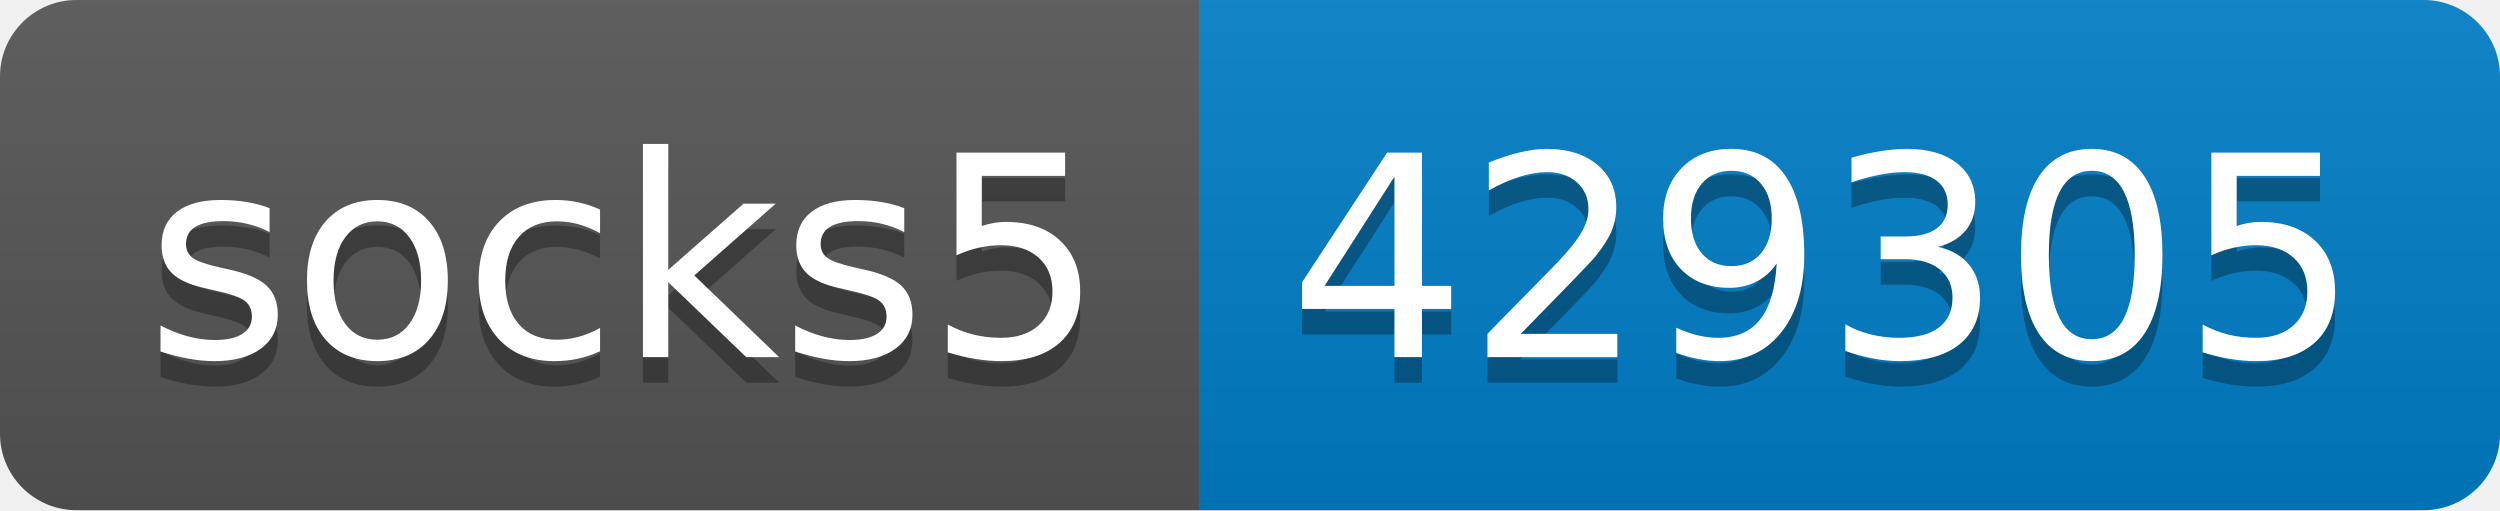
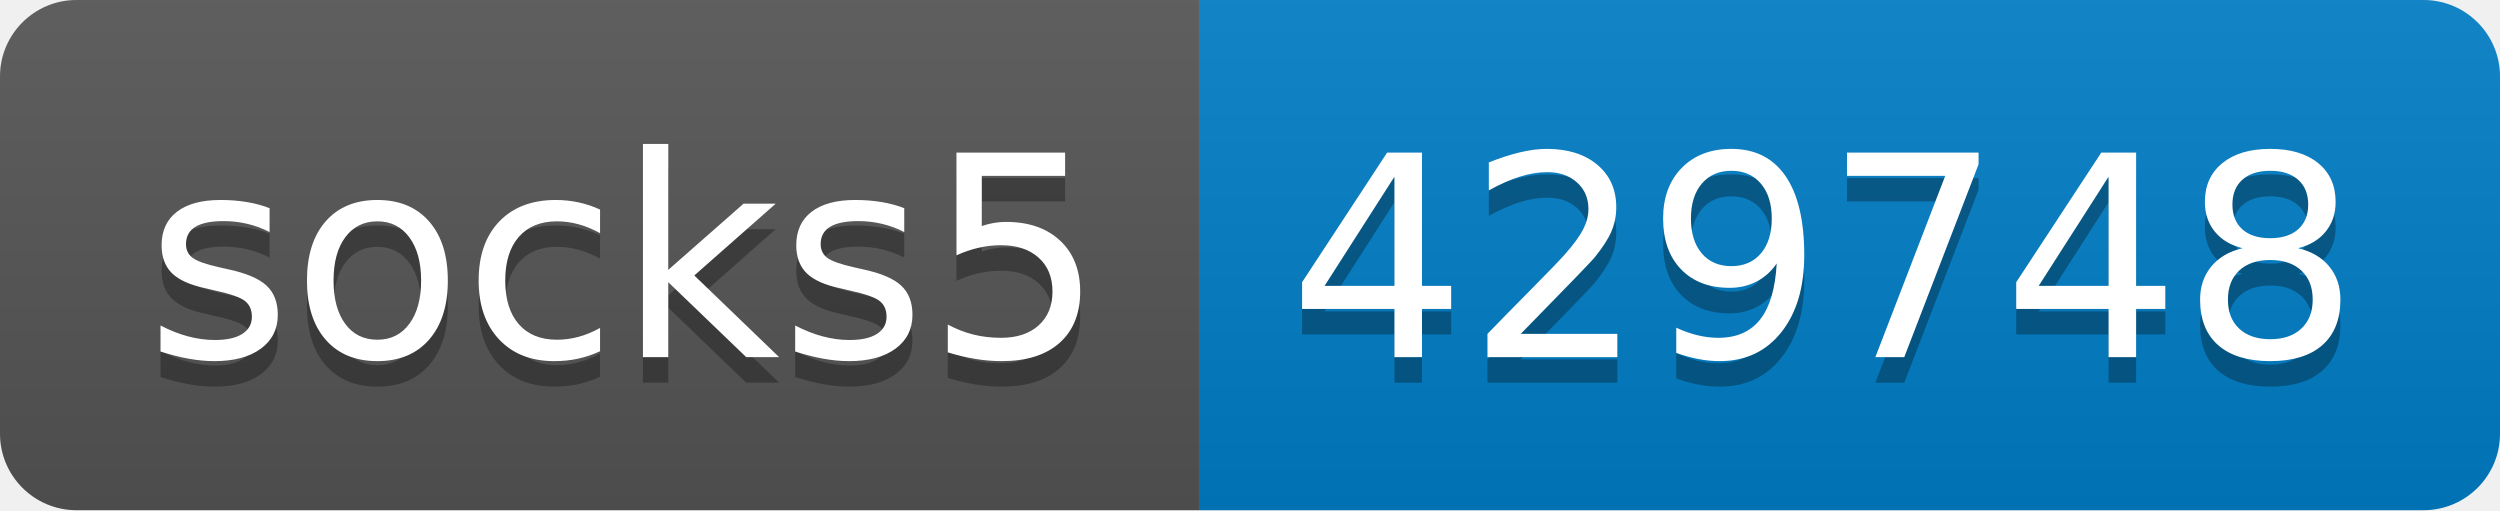
- <svg xmlns="http://www.w3.org/2000/svg" width="98" height="20" role="img" aria-label="socks5: 429305">
+ <svg xmlns="http://www.w3.org/2000/svg" width="98" height="20" role="img" aria-label="socks5: 429748">
  <linearGradient id="s" x2="0" y2="100%">
    <stop offset="0" stop-color="#bbb" stop-opacity=".1" />
    <stop offset="1" stop-opacity=".1" />
  </linearGradient>
  <clipPath id="r">
    <rect width="98" height="20" rx="3" fill="#fff" />
  </clipPath>
  <g clip-path="url(#r)">
    <rect width="47" height="20" fill="#555" />
    <rect x="47" width="51" height="20" fill="#007ec6" />
    <rect width="98" height="20" fill="url(#s)" />
  </g>
  <g fill="#fff" text-anchor="middle" font-family="Verdana,Geneva,DejaVu Sans,sans-serif" text-rendering="geometricPrecision" font-size="110">
    <text aria-hidden="true" x="245" y="150" fill="#010101" fill-opacity=".3" transform="scale(.1)" textLength="370">socks5</text>
    <text x="245" y="140" transform="scale(.1)" fill="#fff" textLength="370">socks5</text>
-     <text aria-hidden="true" x="715" y="150" fill="#010101" fill-opacity=".3" transform="scale(.1)" textLength="410">429305</text>
-     <text x="715" y="140" transform="scale(.1)" fill="#fff" textLength="410">429305</text>
+     <text aria-hidden="true" x="715" y="150" fill="#010101" fill-opacity=".3" transform="scale(.1)" textLength="410">429748</text>
+     <text x="715" y="140" transform="scale(.1)" fill="#fff" textLength="410">429748</text>
  </g>
</svg>
